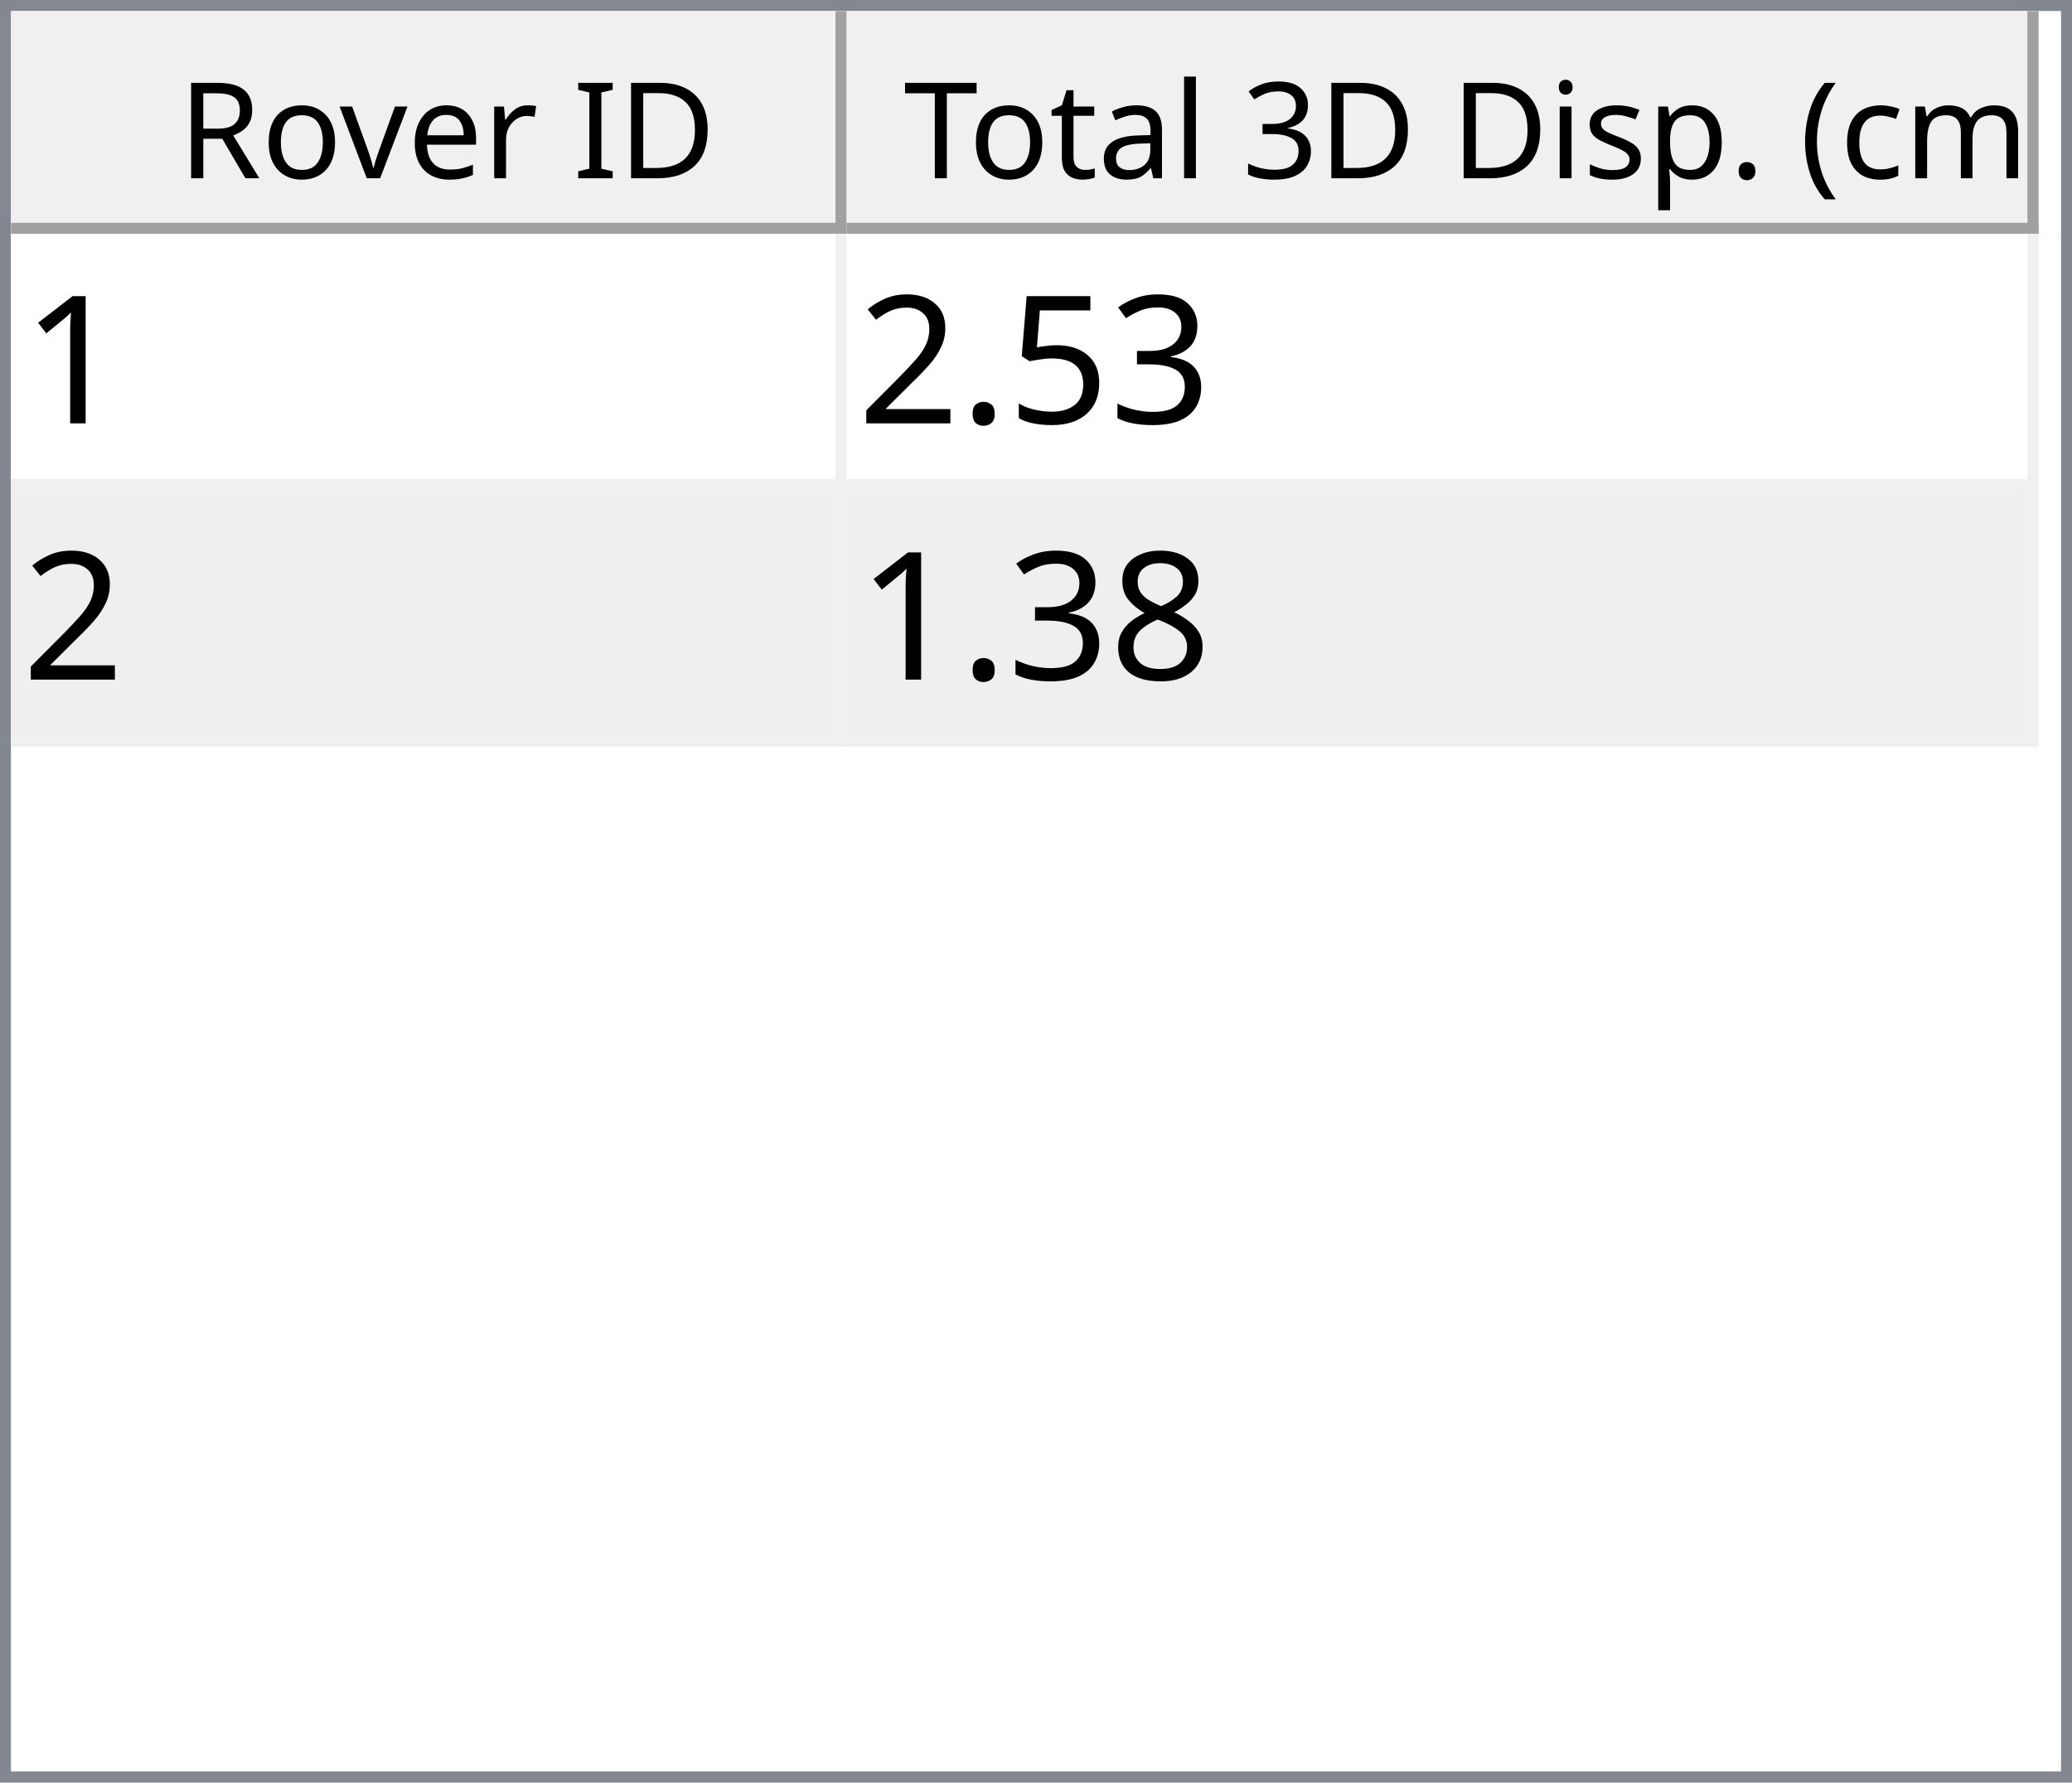
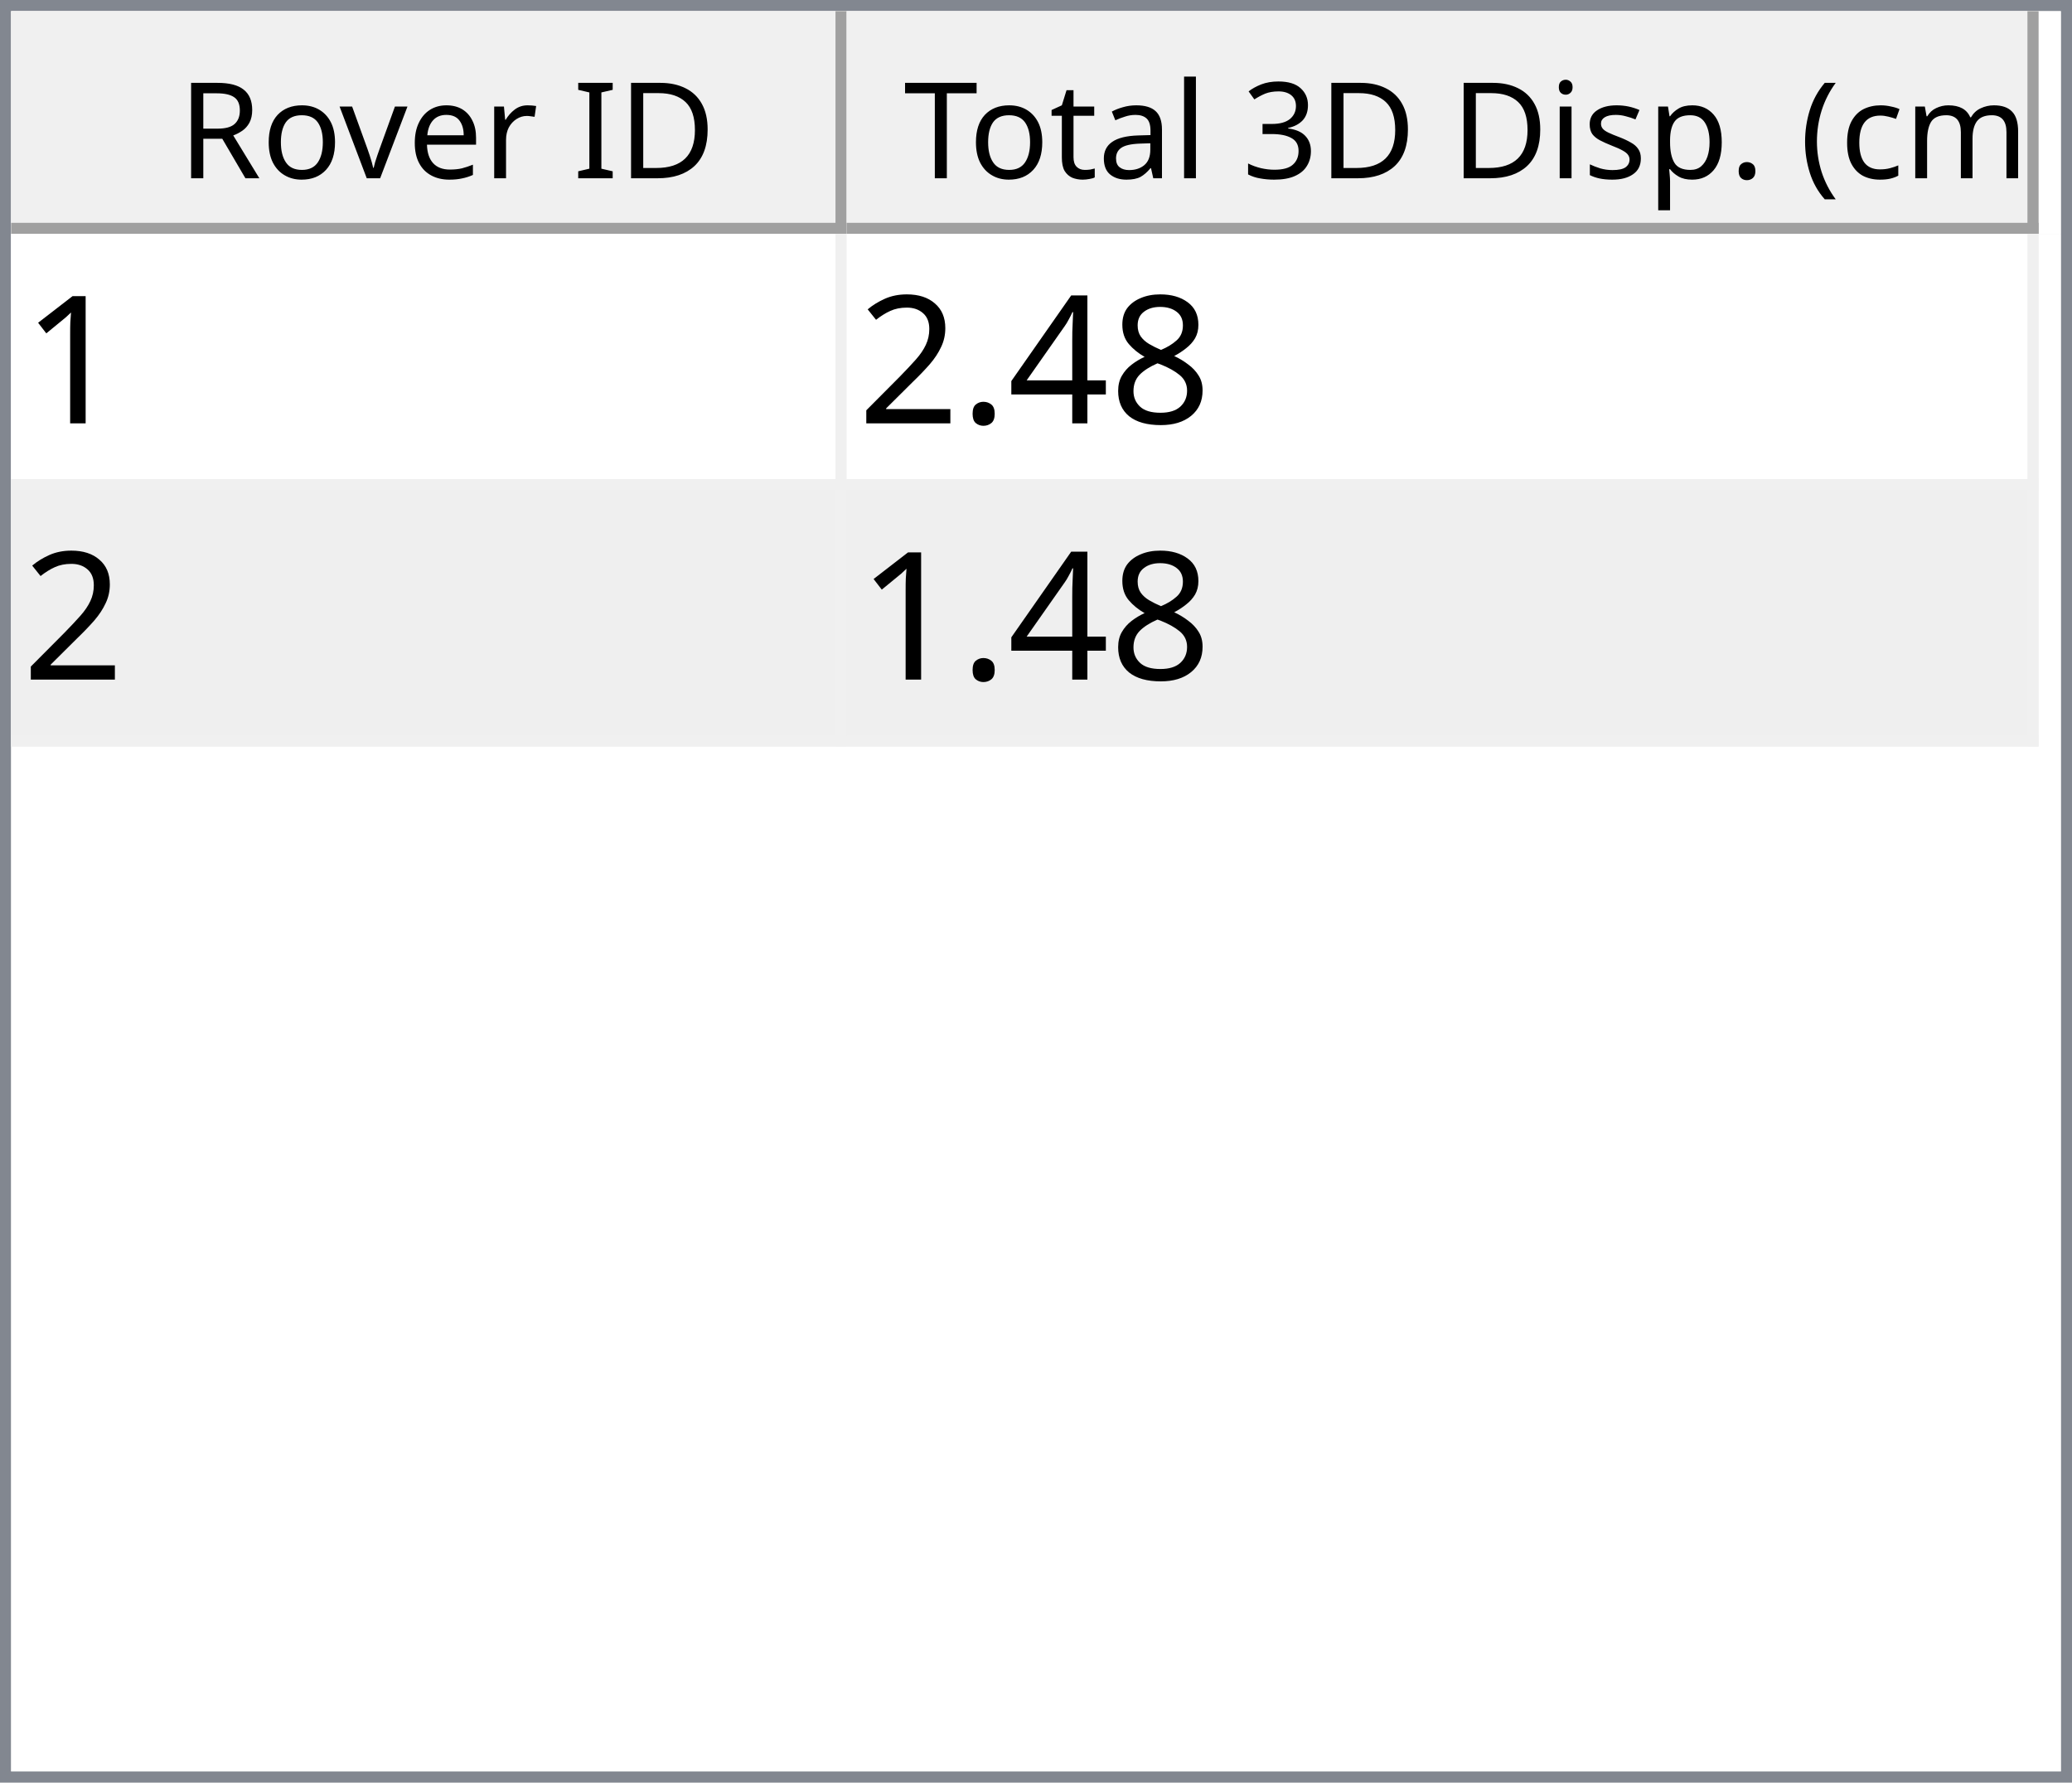
<svg xmlns="http://www.w3.org/2000/svg" style="fill-opacity:1; color-rendering:auto; color-interpolation:auto; text-rendering:auto; stroke:black; stroke-linecap:square; stroke-miterlimit:10; shape-rendering:auto; stroke-opacity:1; fill:black; stroke-dasharray:none; font-weight:normal; stroke-width:1; font-family:'Dialog'; font-style:normal; stroke-linejoin:miter; font-size:12px; stroke-dashoffset:0; image-rendering:auto;" width="186" height="160">
  <defs id="genericDefs" />
  <g>
    <defs id="defs1">
      <clipPath clipPathUnits="userSpaceOnUse" id="clipPath1">
        <path d="M0 0 L186 0 L186 160 L0 160 L0 0 Z" />
      </clipPath>
      <clipPath clipPathUnits="userSpaceOnUse" id="clipPath2">
        <path d="M0 0 L0 160 L186 160 L186 0 Z" />
      </clipPath>
      <clipPath clipPathUnits="userSpaceOnUse" id="clipPath3">
        <path d="M0 0 L0 20 L184 20 L184 0 Z" />
      </clipPath>
      <clipPath clipPathUnits="userSpaceOnUse" id="clipPath4">
        <path d="M0 0 L0 20 L75 20 L75 0 Z" />
      </clipPath>
      <clipPath clipPathUnits="userSpaceOnUse" id="clipPath5">
        <path d="M1 1 L1 19 L74 19 L74 1 Z" />
      </clipPath>
      <clipPath clipPathUnits="userSpaceOnUse" id="clipPath6">
        <path d="M0 0 L0 18 L73 18 L73 0 Z" />
      </clipPath>
      <clipPath clipPathUnits="userSpaceOnUse" id="clipPath7">
        <path d="M-0.5 -0.5 L-0.5 19.5 L74.5 19.5 L74.5 -0.5 Z" />
      </clipPath>
      <clipPath clipPathUnits="userSpaceOnUse" id="clipPath8">
        <path d="M0 0 L0 20 L107 20 L107 0 Z" />
      </clipPath>
      <clipPath clipPathUnits="userSpaceOnUse" id="clipPath9">
        <path d="M1 1 L1 19 L106 19 L106 1 Z" />
      </clipPath>
      <clipPath clipPathUnits="userSpaceOnUse" id="clipPath10">
        <path d="M0 0 L0 18 L105 18 L105 0 Z" />
      </clipPath>
      <clipPath clipPathUnits="userSpaceOnUse" id="clipPath11">
        <path d="M-0.5 -0.5 L-0.5 19.5 L106.5 19.5 L106.5 -0.5 Z" />
      </clipPath>
      <clipPath clipPathUnits="userSpaceOnUse" id="clipPath12">
        <path d="M0 0 L0 138 L184 138 L184 0 Z" />
      </clipPath>
      <clipPath clipPathUnits="userSpaceOnUse" id="clipPath13">
        <path d="M0 0 L0 46 L182 46 L182 0 Z" />
      </clipPath>
      <clipPath clipPathUnits="userSpaceOnUse" id="clipPath14">
        <path d="M-0.5 -0.5 L-0.5 45.5 L181.5 45.5 L181.5 -0.5 Z" />
      </clipPath>
      <clipPath clipPathUnits="userSpaceOnUse" id="clipPath15">
        <path d="M0 0 L0 22 L74 22 L74 0 Z" />
      </clipPath>
      <clipPath clipPathUnits="userSpaceOnUse" id="clipPath16">
        <path d="M0 0 L0 22 L106 22 L106 0 Z" />
      </clipPath>
      <font horiz-adv-x="64.551" id="font1">
        <font-face ascent="107.91" descent="25.098" units-per-em="100" style="font-style:normal; font-family:Segoe UI; font-weight:normal;" />
        <missing-glyph horiz-adv-x="64.551" d="M8.109 0 L8.109 68.266 L56.453 68.266 L56.453 0 L8.109 0 ZM15.328 7.234 L49.219 7.234 L49.219 61.031 L15.328 61.031 L15.328 7.234 Z" />
        <glyph unicode="D" horiz-adv-x="70.117" d="M9.188 0 L9.188 70.016 L28.516 70.016 Q65.531 70.016 65.531 35.891 Q65.531 19.672 55.25 9.836 Q44.969 0 27.734 0 L9.188 0 ZM17.391 62.594 L17.391 7.422 L27.828 7.422 Q41.609 7.422 49.273 14.797 Q56.938 22.172 56.938 35.688 Q56.938 62.594 28.328 62.594 L17.391 62.594 Z" />
        <glyph unicode="I" horiz-adv-x="26.611" d="M17.391 0 L9.188 0 L9.188 70.016 L17.391 70.016 L17.391 0 Z" />
        <glyph unicode=" " horiz-adv-x="27.393" d="" />
        <glyph unicode="r" horiz-adv-x="34.766" d="M34.188 41.891 Q32.078 43.5 28.125 43.5 Q23 43.5 19.555 38.672 Q16.109 33.844 16.109 25.484 L16.109 0 L8.109 0 L8.109 50 L16.109 50 L16.109 39.703 L16.312 39.703 Q18.016 44.969 21.531 47.922 Q25.047 50.875 29.391 50.875 Q32.516 50.875 34.188 50.203 L34.188 41.891 Z" />
        <glyph unicode="e" horiz-adv-x="52.295" d="M48.297 23 L12.984 23 Q13.188 14.656 17.484 10.109 Q21.781 5.562 29.297 5.562 Q37.75 5.562 44.828 11.141 L44.828 3.609 Q38.234 -1.172 27.391 -1.172 Q16.797 -1.172 10.742 5.641 Q4.688 12.453 4.688 24.812 Q4.688 36.469 11.305 43.82 Q17.922 51.172 27.734 51.172 Q37.547 51.172 42.922 44.828 Q48.297 38.484 48.297 27.203 L48.297 23 ZM40.094 29.781 Q40.047 36.719 36.75 40.578 Q33.453 44.438 27.594 44.438 Q21.922 44.438 17.969 40.383 Q14.016 36.328 13.094 29.781 L40.094 29.781 Z" />
        <glyph unicode="v" horiz-adv-x="47.9" d="M47.406 50 L27.484 0 L19.625 0 L0.688 50 L9.469 50 L22.172 13.672 Q23.578 9.672 23.922 6.688 L24.125 6.688 Q24.609 10.453 25.688 13.484 L38.969 50 L47.406 50 Z" />
        <glyph unicode="o" horiz-adv-x="58.594" d="M29 -1.172 Q17.922 -1.172 11.305 5.836 Q4.688 12.844 4.688 24.422 Q4.688 37.016 11.57 44.094 Q18.453 51.172 30.172 51.172 Q41.359 51.172 47.633 44.289 Q53.906 37.406 53.906 25.203 Q53.906 13.234 47.141 6.031 Q40.375 -1.172 29 -1.172 ZM29.594 44.438 Q21.875 44.438 17.383 39.188 Q12.891 33.938 12.891 24.703 Q12.891 15.828 17.43 10.695 Q21.969 5.562 29.594 5.562 Q37.359 5.562 41.531 10.594 Q45.703 15.625 45.703 24.906 Q45.703 34.281 41.531 39.359 Q37.359 44.438 29.594 44.438 Z" />
        <glyph unicode="R" horiz-adv-x="59.814" d="M59.375 0 L49.609 0 L37.891 19.625 Q36.281 22.359 34.766 24.289 Q33.25 26.219 31.664 27.438 Q30.078 28.656 28.25 29.219 Q26.422 29.781 24.125 29.781 L17.391 29.781 L17.391 0 L9.188 0 L9.188 70.016 L30.078 70.016 Q34.672 70.016 38.555 68.867 Q42.438 67.719 45.289 65.375 Q48.141 63.031 49.758 59.547 Q51.375 56.062 51.375 51.375 Q51.375 47.703 50.273 44.656 Q49.172 41.609 47.148 39.211 Q45.125 36.812 42.266 35.133 Q39.406 33.453 35.844 32.516 L35.844 32.328 Q37.594 31.547 38.891 30.547 Q40.188 29.547 41.359 28.18 Q42.531 26.812 43.68 25.078 Q44.828 23.344 46.234 21.047 L59.375 0 ZM17.391 62.594 L17.391 37.203 L28.516 37.203 Q31.594 37.203 34.203 38.133 Q36.812 39.062 38.719 40.797 Q40.625 42.531 41.703 45.047 Q42.781 47.562 42.781 50.688 Q42.781 56.297 39.141 59.445 Q35.5 62.594 28.609 62.594 L17.391 62.594 Z" />
        <glyph unicode=")" horiz-adv-x="30.176" d="M8.297 -15.922 L1.172 -15.922 Q16.406 2.344 16.406 26.812 Q16.406 51.469 1.078 70.016 L8.297 70.016 Q23.531 52.156 23.531 26.703 Q23.531 1.375 8.297 -15.922 Z" />
        <glyph unicode="m" horiz-adv-x="86.133" d="M79.109 0 L71.094 0 L71.094 28.719 Q71.094 37.016 68.531 40.727 Q65.969 44.438 59.906 44.438 Q54.781 44.438 51.195 39.75 Q47.609 35.062 47.609 28.516 L47.609 0 L39.594 0 L39.594 29.688 Q39.594 44.438 28.219 44.438 Q22.953 44.438 19.531 40.016 Q16.109 35.594 16.109 28.516 L16.109 0 L8.109 0 L8.109 50 L16.109 50 L16.109 42.094 L16.312 42.094 Q21.625 51.172 31.844 51.172 Q36.969 51.172 40.773 48.312 Q44.578 45.453 46 40.828 Q51.562 51.172 62.594 51.172 Q79.109 51.172 79.109 30.812 L79.109 0 Z" />
        <glyph unicode="c" horiz-adv-x="46.191" d="M42.188 2.297 Q36.422 -1.172 28.516 -1.172 Q17.828 -1.172 11.258 5.789 Q4.688 12.75 4.688 23.828 Q4.688 36.188 11.766 43.68 Q18.844 51.172 30.672 51.172 Q37.25 51.172 42.281 48.734 L42.281 40.531 Q36.719 44.438 30.375 44.438 Q22.703 44.438 17.797 38.945 Q12.891 33.453 12.891 24.516 Q12.891 15.719 17.508 10.641 Q22.125 5.562 29.891 5.562 Q36.422 5.562 42.188 9.906 L42.188 2.297 Z" />
        <glyph unicode="(" horiz-adv-x="30.176" d="M29.109 -15.922 L21.969 -15.922 Q6.844 1.375 6.844 26.703 Q6.844 52.156 21.969 70.016 L29.203 70.016 Q13.875 51.469 13.875 26.812 Q13.875 2.344 29.109 -15.922 Z" />
        <glyph unicode="." horiz-adv-x="21.68" d="M10.891 -1.078 Q8.641 -1.078 7.055 0.539 Q5.469 2.156 5.469 4.391 Q5.469 6.641 7.055 8.273 Q8.641 9.906 10.891 9.906 Q13.188 9.906 14.797 8.273 Q16.406 6.641 16.406 4.391 Q16.406 2.156 14.797 0.539 Q13.188 -1.078 10.891 -1.078 Z" />
        <glyph unicode="p" horiz-adv-x="58.789" d="M16.312 7.234 L16.109 7.234 L16.109 -23 L8.109 -23 L8.109 50 L16.109 50 L16.109 41.219 L16.312 41.219 Q22.219 51.172 33.594 51.172 Q43.266 51.172 48.688 44.461 Q54.109 37.75 54.109 26.469 Q54.109 13.922 48 6.375 Q41.891 -1.172 31.297 -1.172 Q21.578 -1.172 16.312 7.234 ZM16.109 27.391 L16.109 20.406 Q16.109 14.203 20.141 9.883 Q24.172 5.562 30.375 5.562 Q37.641 5.562 41.773 11.133 Q45.906 16.703 45.906 26.609 Q45.906 34.969 42.047 39.703 Q38.188 44.438 31.594 44.438 Q24.609 44.438 20.359 39.578 Q16.109 34.719 16.109 27.391 Z" />
        <glyph unicode="s" horiz-adv-x="42.432" d="M5.078 1.812 L5.078 10.406 Q11.625 5.562 19.484 5.562 Q30.031 5.562 30.031 12.594 Q30.031 14.594 29.125 15.992 Q28.219 17.391 26.68 18.461 Q25.141 19.531 23.07 20.383 Q21 21.234 18.609 22.172 Q15.281 23.484 12.766 24.828 Q10.25 26.172 8.57 27.859 Q6.891 29.547 6.031 31.695 Q5.172 33.844 5.172 36.719 Q5.172 40.234 6.789 42.945 Q8.406 45.656 11.086 47.484 Q13.766 49.312 17.211 50.242 Q20.656 51.172 24.312 51.172 Q30.812 51.172 35.938 48.922 L35.938 40.828 Q30.422 44.438 23.25 44.438 Q21 44.438 19.195 43.922 Q17.391 43.406 16.094 42.477 Q14.797 41.547 14.086 40.258 Q13.375 38.969 13.375 37.406 Q13.375 35.453 14.086 34.133 Q14.797 32.812 16.164 31.789 Q17.531 30.766 19.484 29.938 Q21.438 29.109 23.922 28.125 Q27.25 26.859 29.883 25.516 Q32.516 24.172 34.375 22.484 Q36.234 20.797 37.234 18.602 Q38.234 16.406 38.234 13.375 Q38.234 9.672 36.602 6.938 Q34.969 4.203 32.234 2.398 Q29.5 0.594 25.93 -0.289 Q22.359 -1.172 18.453 -1.172 Q10.75 -1.172 5.078 1.812 Z" />
        <glyph unicode="i" horiz-adv-x="24.219" d="M12.203 62.703 Q10.062 62.703 8.547 64.164 Q7.031 65.625 7.031 67.875 Q7.031 70.125 8.547 71.609 Q10.062 73.094 12.203 73.094 Q14.406 73.094 15.945 71.609 Q17.484 70.125 17.484 67.875 Q17.484 65.719 15.945 64.211 Q14.406 62.703 12.203 62.703 ZM16.109 0 L8.109 0 L8.109 50 L16.109 50 L16.109 0 Z" />
        <glyph unicode="3" horiz-adv-x="53.906" d="M46.531 19.828 Q46.531 15.094 44.75 11.211 Q42.969 7.328 39.719 4.57 Q36.469 1.812 31.93 0.297 Q27.391 -1.219 21.922 -1.219 Q11.922 -1.219 6 2.594 L6 11.188 Q13.094 5.609 22.219 5.609 Q25.875 5.609 28.828 6.539 Q31.781 7.469 33.906 9.227 Q36.031 10.984 37.18 13.477 Q38.328 15.969 38.328 19.094 Q38.328 32.812 18.797 32.812 L12.984 32.812 L12.984 39.594 L18.5 39.594 Q35.797 39.594 35.797 52.484 Q35.797 64.406 22.609 64.406 Q15.188 64.406 8.688 59.422 L8.688 67.188 Q15.375 71.188 24.609 71.188 Q29 71.188 32.57 69.969 Q36.141 68.75 38.68 66.555 Q41.219 64.359 42.609 61.281 Q44 58.203 44 54.5 Q44 40.672 30.031 36.719 L30.031 36.531 Q33.594 36.141 36.625 34.797 Q39.656 33.453 41.852 31.305 Q44.047 29.156 45.289 26.25 Q46.531 23.344 46.531 19.828 Z" />
        <glyph unicode="l" horiz-adv-x="24.219" d="M16.109 0 L8.109 0 L8.109 74.031 L16.109 74.031 L16.109 0 Z" />
        <glyph unicode="a" horiz-adv-x="50.879" d="M43.891 0 L35.891 0 L35.891 7.812 L35.688 7.812 Q30.469 -1.172 20.312 -1.172 Q12.844 -1.172 8.617 2.781 Q4.391 6.734 4.391 13.281 Q4.391 27.297 20.906 29.594 L35.891 31.688 Q35.891 44.438 25.594 44.438 Q16.547 44.438 9.281 38.281 L9.281 46.484 Q16.656 51.172 26.266 51.172 Q43.891 51.172 43.891 32.516 L43.891 0 ZM35.891 25.297 L23.828 23.641 Q18.266 22.859 15.43 20.875 Q12.594 18.891 12.594 13.875 Q12.594 10.203 15.211 7.883 Q17.828 5.562 22.172 5.562 Q28.125 5.562 32.008 9.742 Q35.891 13.922 35.891 20.312 L35.891 25.297 Z" />
        <glyph unicode="t" horiz-adv-x="33.887" d="M31.297 0.484 Q28.469 -1.078 23.828 -1.078 Q10.688 -1.078 10.688 13.578 L10.688 43.172 L2.094 43.172 L2.094 50 L10.688 50 L10.688 62.203 L18.703 64.797 L18.703 50 L31.297 50 L31.297 43.172 L18.703 43.172 L18.703 14.984 Q18.703 9.969 20.414 7.82 Q22.125 5.672 26.078 5.672 Q29.109 5.672 31.297 7.328 L31.297 0.484 Z" />
        <glyph unicode="T" horiz-adv-x="52.393" d="M50.594 62.594 L30.375 62.594 L30.375 0 L22.172 0 L22.172 62.594 L2 62.594 L2 70.016 L50.594 70.016 L50.594 62.594 Z" />
      </font>
      <font horiz-adv-x="75.0" id="font2">
        <font-face ascent="100.537" descent="21.973" units-per-em="100" style="font-style:normal; font-family:sans-serif; font-weight:normal;" />
        <missing-glyph horiz-adv-x="75.0" d="M12.5 0 L12.5 62.5 L62.5 62.5 L62.5 0 L12.5 0 ZM14.062 1.562 L60.938 1.562 L60.938 60.938 L14.062 60.938 L14.062 1.562 Z" />
        <glyph unicode="1" horiz-adv-x="55.615" d="M37.25 0 L28.469 0 L28.469 56 Q25.297 52.984 20.141 49.953 Q14.984 46.922 10.891 45.406 L10.891 53.906 Q18.266 57.375 23.781 62.305 Q29.297 67.234 31.594 71.875 L37.25 71.875 L37.25 0 Z" />
-         <glyph unicode="3" horiz-adv-x="55.615" d="M4.203 18.891 L12.984 20.062 Q14.5 12.594 18.141 9.297 Q21.781 6 27 6 Q33.203 6 37.477 10.297 Q41.75 14.594 41.75 20.953 Q41.75 27 37.797 30.93 Q33.844 34.859 27.734 34.859 Q25.25 34.859 21.531 33.891 L22.516 41.609 Q23.391 41.5 23.922 41.5 Q29.547 41.5 34.039 44.43 Q38.531 47.359 38.531 53.469 Q38.531 58.297 35.258 61.477 Q31.984 64.656 26.812 64.656 Q21.688 64.656 18.266 61.43 Q14.844 58.203 13.875 51.766 L5.078 53.328 Q6.688 62.156 12.398 67.016 Q18.109 71.875 26.609 71.875 Q32.469 71.875 37.398 69.359 Q42.328 66.844 44.945 62.5 Q47.562 58.156 47.562 53.266 Q47.562 48.641 45.07 44.828 Q42.578 41.016 37.703 38.766 Q44.047 37.312 47.562 32.695 Q51.078 28.078 51.078 21.141 Q51.078 11.766 44.242 5.25 Q37.406 -1.266 26.953 -1.266 Q17.531 -1.266 11.305 4.352 Q5.078 9.969 4.203 18.891 Z" />
-         <glyph unicode="5" horiz-adv-x="55.615" d="M4.156 18.75 L13.375 19.531 Q14.406 12.797 18.141 9.398 Q21.875 6 27.156 6 Q33.5 6 37.891 10.789 Q42.281 15.578 42.281 23.484 Q42.281 31 38.062 35.352 Q33.844 39.703 27 39.703 Q22.75 39.703 19.336 37.773 Q15.922 35.844 13.969 32.766 L5.719 33.844 L12.641 70.609 L48.25 70.609 L48.25 62.203 L19.672 62.203 L15.828 42.969 Q22.266 47.469 29.344 47.469 Q38.719 47.469 45.164 40.969 Q51.609 34.469 51.609 24.266 Q51.609 14.547 45.953 7.469 Q39.062 -1.219 27.156 -1.219 Q17.391 -1.219 11.211 4.25 Q5.031 9.719 4.156 18.75 Z" />
+         <glyph unicode="8" horiz-adv-x="55.615" d="M17.672 38.812 Q12.203 40.828 9.57 44.539 Q6.938 48.25 6.938 53.422 Q6.938 61.234 12.555 66.555 Q18.172 71.875 27.484 71.875 Q36.859 71.875 42.578 66.43 Q48.297 60.984 48.297 53.172 Q48.297 48.188 45.68 44.508 Q43.062 40.828 37.75 38.812 Q44.344 36.672 47.781 31.883 Q51.219 27.094 51.219 20.453 Q51.219 11.281 44.727 5.031 Q38.234 -1.219 27.641 -1.219 Q17.047 -1.219 10.547 5.055 Q4.047 11.328 4.047 20.703 Q4.047 27.688 7.594 32.398 Q11.141 37.109 17.672 38.812 ZM15.922 53.719 Q15.922 48.641 19.195 45.414 Q22.469 42.188 27.688 42.188 Q32.766 42.188 36.016 45.383 Q39.266 48.578 39.266 53.219 Q39.266 58.062 35.914 61.359 Q32.562 64.656 27.594 64.656 Q22.562 64.656 19.242 61.43 Q15.922 58.203 15.922 53.719 ZM13.094 20.656 Q13.094 16.891 14.875 13.375 Q16.656 9.859 20.172 7.93 Q23.688 6 27.734 6 Q34.031 6 38.133 10.055 Q42.234 14.109 42.234 20.359 Q42.234 26.703 38.016 30.859 Q33.797 35.016 27.438 35.016 Q21.234 35.016 17.164 30.914 Q13.094 26.812 13.094 20.656 Z" />
+         <glyph unicode="4" horiz-adv-x="55.615" d="M32.328 0 L32.328 17.141 L1.266 17.141 L1.266 25.203 L33.938 71.578 L41.109 71.578 L41.109 25.203 L50.781 25.203 L50.781 17.141 L41.109 17.141 L41.109 0 L32.328 0 ZM32.328 25.203 L32.328 57.469 L9.906 25.203 L32.328 25.203 Z" />
        <glyph unicode="." horiz-adv-x="27.783" d="M9.078 0 L9.078 10.016 L19.094 10.016 L19.094 0 L9.078 0 Z" />
        <glyph unicode="2" horiz-adv-x="55.615" d="M50.344 8.453 L50.344 0 L3.031 0 Q2.938 3.172 4.047 6.109 Q5.859 10.938 9.836 15.625 Q13.812 20.312 21.344 26.469 Q33.016 36.031 37.117 41.625 Q41.219 47.219 41.219 52.203 Q41.219 57.422 37.477 61.008 Q33.734 64.594 27.734 64.594 Q21.391 64.594 17.578 60.789 Q13.766 56.984 13.719 50.25 L4.688 51.172 Q5.609 61.281 11.664 66.578 Q17.719 71.875 27.938 71.875 Q38.234 71.875 44.242 66.164 Q50.25 60.453 50.25 52 Q50.25 47.703 48.492 43.555 Q46.734 39.406 42.656 34.812 Q38.578 30.219 29.109 22.219 Q21.188 15.578 18.945 13.211 Q16.703 10.844 15.234 8.453 L50.344 8.453 Z" />
-         <glyph unicode="8" horiz-adv-x="55.615" d="M17.672 38.812 Q12.203 40.828 9.57 44.539 Q6.938 48.25 6.938 53.422 Q6.938 61.234 12.555 66.555 Q18.172 71.875 27.484 71.875 Q36.859 71.875 42.578 66.43 Q48.297 60.984 48.297 53.172 Q48.297 48.188 45.68 44.508 Q43.062 40.828 37.75 38.812 Q44.344 36.672 47.781 31.883 Q51.219 27.094 51.219 20.453 Q51.219 11.281 44.727 5.031 Q38.234 -1.219 27.641 -1.219 Q17.047 -1.219 10.547 5.055 Q4.047 11.328 4.047 20.703 Q4.047 27.688 7.594 32.398 Q11.141 37.109 17.672 38.812 ZM15.922 53.719 Q15.922 48.641 19.195 45.414 Q22.469 42.188 27.688 42.188 Q32.766 42.188 36.016 45.383 Q39.266 48.578 39.266 53.219 Q39.266 58.062 35.914 61.359 Q32.562 64.656 27.594 64.656 Q22.562 64.656 19.242 61.43 Q15.922 58.203 15.922 53.719 ZM13.094 20.656 Q13.094 16.891 14.875 13.375 Q16.656 9.859 20.172 7.93 Q23.688 6 27.734 6 Q34.031 6 38.133 10.055 Q42.234 14.109 42.234 20.359 Q42.234 26.703 38.016 30.859 Q33.797 35.016 27.438 35.016 Q21.234 35.016 17.164 30.914 Q13.094 26.812 13.094 20.656 Z" />
      </font>
    </defs>
    <g style="fill:white; stroke:white;">
      <rect x="0" y="0" width="186" style="clip-path:url(#clipPath1); stroke:none;" height="160" />
    </g>
    <g style="fill:white; text-rendering:optimizeSpeed; color-rendering:optimizeSpeed; image-rendering:optimizeSpeed; shape-rendering:crispEdges; stroke:white; color-interpolation:sRGB;">
      <rect x="0" width="186" height="160" y="0" style="stroke:none;" />
      <path style="stroke:none;" d="M0 160 L186 160 L186 0 L0 0 Z" />
    </g>
    <g style="fill:rgb(240,240,240); font-family:'Segoe UI'; stroke:rgb(240,240,240);">
      <rect x="0" y="0" width="186" style="clip-path:url(#clipPath2); stroke:none;" height="160" />
    </g>
    <g style="fill:rgb(130,135,144); font-family:'Segoe UI'; stroke:rgb(130,135,144);">
      <path d="M0 0 L186 0 L186 160 L0 160 L0 0 ZM1 1 L185 1 L185 159 L1 159 L1 1 Z" style="fill-rule:evenodd; clip-path:url(#clipPath2); stroke:none;" />
    </g>
    <g style="fill:white; font-family:'Segoe UI'; stroke:white;" transform="translate(1,1)">
      <rect x="0" y="0" width="184" style="clip-path:url(#clipPath3); stroke:none;" height="20" />
    </g>
    <g style="fill:rgb(240,240,240); font-family:'Segoe UI'; stroke:rgb(240,240,240);" transform="translate(1,1)">
      <rect x="0" y="0" width="75" style="clip-path:url(#clipPath4); stroke:none;" height="20" />
    </g>
    <g style="font-family:'Segoe UI';" transform="translate(2,2)">
      <text x="14" xml:space="preserve" y="14" style="clip-path:url(#clipPath6); stroke:none;">Rover ID</text>
    </g>
    <g style="fill:rgb(160,160,160); font-family:'Segoe UI'; stroke:rgb(160,160,160); stroke-linejoin:bevel;" transform="translate(1.5,1.5)">
      <line x1="74" x2="74" y1="0" style="fill:none; clip-path:url(#clipPath7);" y2="19" />
    </g>
    <g style="fill:rgb(160,160,160); font-family:'Segoe UI'; stroke:rgb(160,160,160); stroke-linejoin:bevel;" transform="matrix(1,0,0,1,1,1) translate(0.5,0.5)">
      <line x1="0" x2="74" y1="19" style="fill:none; clip-path:url(#clipPath7);" y2="19" />
    </g>
    <g style="fill:rgb(240,240,240); font-family:'Segoe UI'; stroke:rgb(240,240,240);" transform="translate(76,1)">
      <rect x="0" y="0" width="107" style="clip-path:url(#clipPath8); stroke:none;" height="20" />
    </g>
    <g style="font-family:'Segoe UI';" transform="translate(77,2)">
      <text x="1" xml:space="preserve" y="14" style="clip-path:url(#clipPath10); stroke:none;"> Total 3D Disp. (cm)</text>
    </g>
    <g style="fill:rgb(160,160,160); font-family:'Segoe UI'; stroke:rgb(160,160,160); stroke-linejoin:bevel;" transform="translate(76.5,1.5)">
      <line x1="106" x2="106" y1="0" style="fill:none; clip-path:url(#clipPath11);" y2="19" />
    </g>
    <g style="fill:rgb(160,160,160); font-family:'Segoe UI'; stroke:rgb(160,160,160); stroke-linejoin:bevel;" transform="matrix(1,0,0,1,76,1) translate(0.5,0.5)">
      <line x1="0" x2="106" y1="19" style="fill:none; clip-path:url(#clipPath11);" y2="19" />
    </g>
    <g style="fill:white; font-family:'Segoe UI'; stroke:white;" transform="translate(1,21)">
      <rect x="0" y="0" width="184" style="clip-path:url(#clipPath12); stroke:none;" height="138" />
    </g>
    <g style="fill:rgb(240,240,240); font-size:16px; font-family:sans-serif; stroke:rgb(240,240,240);" transform="translate(1,21)">
      <rect x="0" y="0" width="182" style="clip-path:url(#clipPath13); stroke:none;" height="46" />
      <line transform="translate(0.5,0.5)" x1="0" x2="181" y1="22" style="clip-path:url(#clipPath14); fill:none; stroke-linejoin:bevel;" y2="22" />
    </g>
    <g transform="matrix(1,0,0,1,1,21) translate(0.5,0.5)" style="fill:rgb(240,240,240); font-size:16px; font-family:sans-serif; stroke:rgb(240,240,240); stroke-linejoin:bevel;">
      <line x1="0" x2="181" y1="45" style="fill:none; clip-path:url(#clipPath14);" y2="45" />
    </g>
    <g transform="matrix(1,0,0,1,1,21) translate(0.5,0.5)" style="fill:rgb(240,240,240); font-size:16px; font-family:sans-serif; stroke:rgb(240,240,240); stroke-linejoin:bevel;">
      <line x1="74" x2="74" y1="0" style="fill:none; clip-path:url(#clipPath14);" y2="45" />
    </g>
    <g transform="matrix(1,0,0,1,1,21) translate(0.5,0.5)" style="fill:rgb(240,240,240); font-size:16px; font-family:sans-serif; stroke:rgb(240,240,240); stroke-linejoin:bevel;">
      <line x1="181" x2="181" y1="0" style="fill:none; clip-path:url(#clipPath14);" y2="45" />
    </g>
    <g style="fill:white; font-size:16px; font-family:sans-serif; stroke:white;" transform="matrix(1,0,0,1,1,21)">
      <rect x="0" y="0" width="74" style="clip-path:url(#clipPath15); stroke:none;" height="22" />
      <text x="1" y="17" style="fill:black; clip-path:url(#clipPath15); stroke:none;" xml:space="preserve">1</text>
    </g>
    <g style="fill:white; font-size:16px; font-family:sans-serif; stroke:white;" transform="matrix(1,0,0,1,1,21) translate(75,0)">
      <rect x="0" y="0" width="106" style="clip-path:url(#clipPath16); stroke:none;" height="22" />
-       <text x="1" y="17" style="fill:black; clip-path:url(#clipPath16); stroke:none;" xml:space="preserve">2.53</text>
+       <text x="1" y="17" style="fill:black; clip-path:url(#clipPath16); stroke:none;" xml:space="preserve">2.48</text>
    </g>
    <g style="fill:rgb(239,239,239); font-size:16px; font-family:sans-serif; stroke:rgb(239,239,239);" transform="matrix(1,0,0,1,1,21) translate(0,23)">
      <rect x="0" y="0" width="74" style="clip-path:url(#clipPath15); stroke:none;" height="22" />
      <text x="1" y="17" style="fill:black; clip-path:url(#clipPath15); stroke:none;" xml:space="preserve">2</text>
    </g>
    <g style="fill:rgb(239,239,239); font-size:16px; font-family:sans-serif; stroke:rgb(239,239,239);" transform="matrix(1,0,0,1,1,21) translate(75,23)">
      <rect x="0" y="0" width="106" style="clip-path:url(#clipPath16); stroke:none;" height="22" />
-       <text x="1" y="17" style="fill:black; clip-path:url(#clipPath16); stroke:none;" xml:space="preserve">1.38</text>
+       <text x="1" y="17" style="fill:black; clip-path:url(#clipPath16); stroke:none;" xml:space="preserve">1.48</text>
    </g>
  </g>
</svg>
